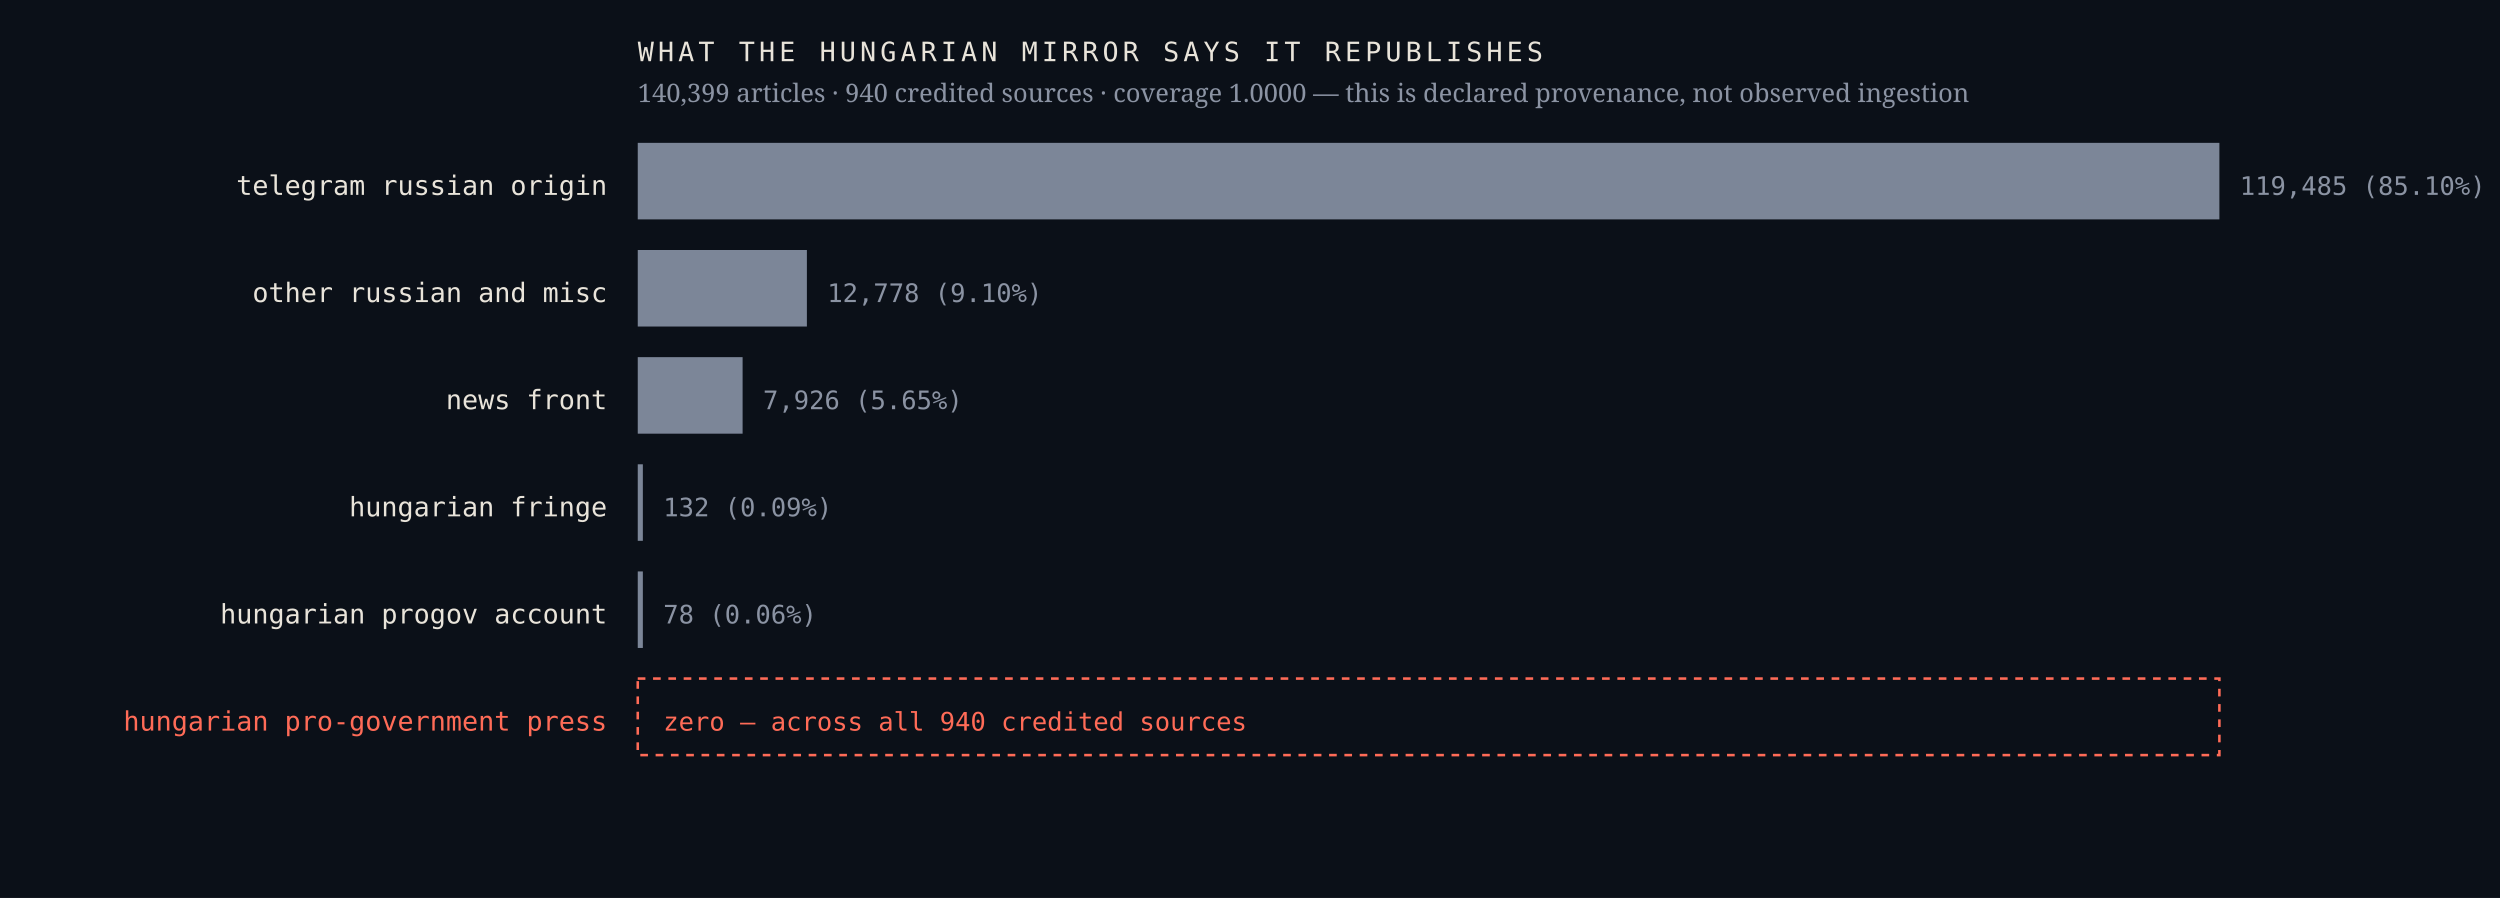
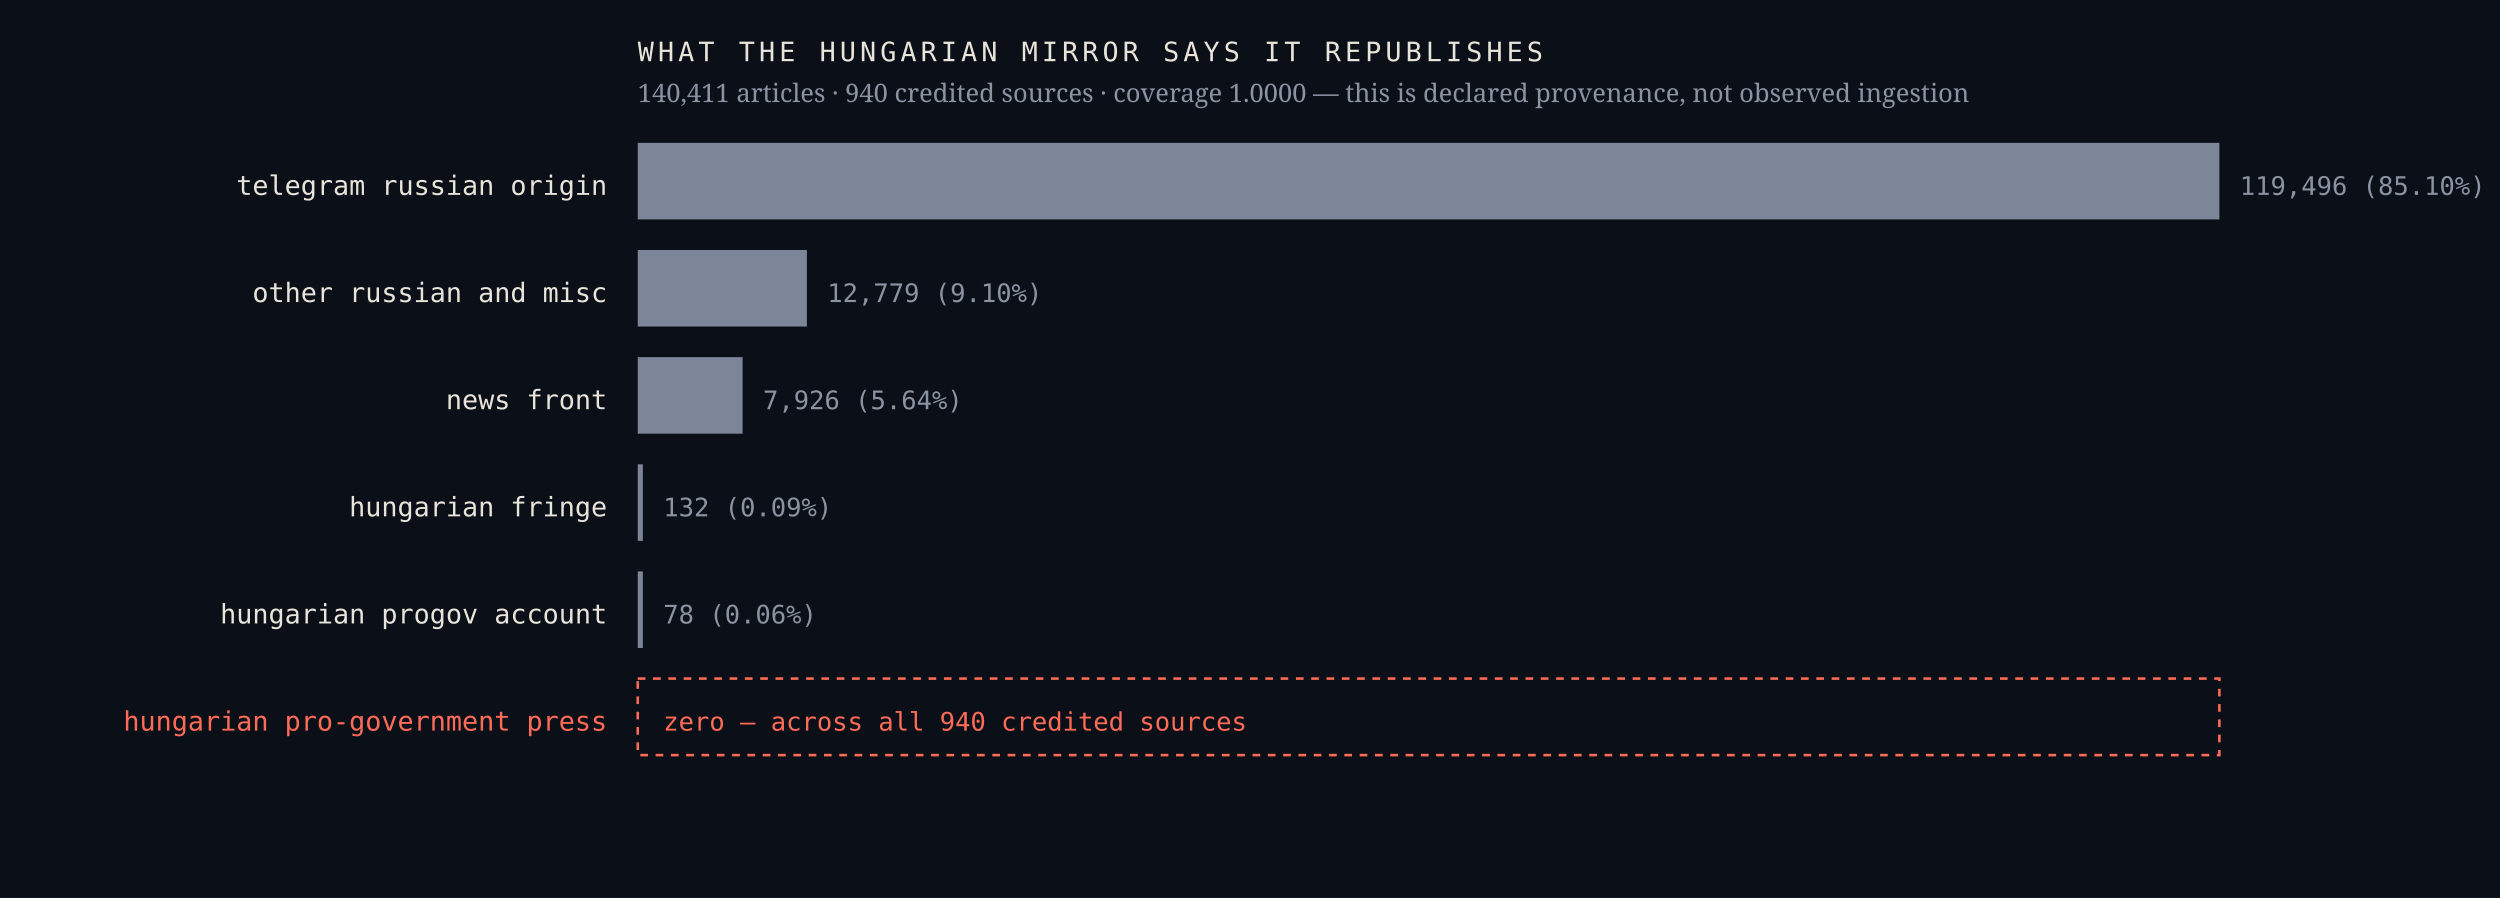
<svg xmlns="http://www.w3.org/2000/svg" viewBox="0 0 980 352" width="980" height="352" role="img" aria-label="Sources the Hungarian mirror credits, by article count, with an explicit zero row for the Hungarian pro-government press">
  <rect width="980" height="352" fill="#0b1018" />
  <text x="238.0" y="76.4" font-family="ui-monospace,'IBM Plex Mono',Menlo,monospace" font-size="10.5" font-weight="400" letter-spacing="0" fill="#e9e4da" text-anchor="end">telegram russian origin</text>
  <rect x="250" y="56" width="620.0" height="30" fill="#7c8698" />
-   <text x="878.0" y="76.4" font-family="ui-monospace,'IBM Plex Mono',Menlo,monospace" font-size="10" font-weight="400" letter-spacing="0" fill="#8b93a3" text-anchor="start">119,485  (85.10%)</text>
+   <text x="878.0" y="76.4" font-family="ui-monospace,'IBM Plex Mono',Menlo,monospace" font-size="10" font-weight="400" letter-spacing="0" fill="#8b93a3" text-anchor="start">119,496  (85.10%)</text>
  <text x="238.0" y="118.4" font-family="ui-monospace,'IBM Plex Mono',Menlo,monospace" font-size="10.5" font-weight="400" letter-spacing="0" fill="#e9e4da" text-anchor="end">other russian and misc</text>
  <rect x="250" y="98" width="66.3" height="30" fill="#7c8698" />
-   <text x="324.3" y="118.4" font-family="ui-monospace,'IBM Plex Mono',Menlo,monospace" font-size="10" font-weight="400" letter-spacing="0" fill="#8b93a3" text-anchor="start">12,778  (9.10%)</text>
+   <text x="324.3" y="118.4" font-family="ui-monospace,'IBM Plex Mono',Menlo,monospace" font-size="10" font-weight="400" letter-spacing="0" fill="#8b93a3" text-anchor="start">12,779  (9.10%)</text>
  <text x="238.0" y="160.4" font-family="ui-monospace,'IBM Plex Mono',Menlo,monospace" font-size="10.5" font-weight="400" letter-spacing="0" fill="#e9e4da" text-anchor="end">news front</text>
  <rect x="250" y="140" width="41.1" height="30" fill="#7c8698" />
-   <text x="299.1" y="160.4" font-family="ui-monospace,'IBM Plex Mono',Menlo,monospace" font-size="10" font-weight="400" letter-spacing="0" fill="#8b93a3" text-anchor="start">7,926  (5.65%)</text>
+   <text x="299.1" y="160.4" font-family="ui-monospace,'IBM Plex Mono',Menlo,monospace" font-size="10" font-weight="400" letter-spacing="0" fill="#8b93a3" text-anchor="start">7,926  (5.64%)</text>
  <text x="238.0" y="202.4" font-family="ui-monospace,'IBM Plex Mono',Menlo,monospace" font-size="10.5" font-weight="400" letter-spacing="0" fill="#e9e4da" text-anchor="end">hungarian fringe</text>
  <rect x="250" y="182" width="2.0" height="30" fill="#7c8698" />
  <text x="260.0" y="202.4" font-family="ui-monospace,'IBM Plex Mono',Menlo,monospace" font-size="10" font-weight="400" letter-spacing="0" fill="#8b93a3" text-anchor="start">132  (0.09%)</text>
  <text x="238.0" y="244.4" font-family="ui-monospace,'IBM Plex Mono',Menlo,monospace" font-size="10.5" font-weight="400" letter-spacing="0" fill="#e9e4da" text-anchor="end">hungarian progov account</text>
  <rect x="250" y="224" width="2.0" height="30" fill="#7c8698" />
  <text x="260.0" y="244.4" font-family="ui-monospace,'IBM Plex Mono',Menlo,monospace" font-size="10" font-weight="400" letter-spacing="0" fill="#8b93a3" text-anchor="start">78  (0.06%)</text>
  <text x="238.0" y="286.4" font-family="ui-monospace,'IBM Plex Mono',Menlo,monospace" font-size="10.5" font-weight="500" letter-spacing="0" fill="#ff6b57" text-anchor="end">hungarian pro-government press</text>
  <rect x="250" y="266" width="620" height="30" fill="none" stroke="#ff6b57" stroke-width="1" stroke-dasharray="3 3" />
  <text x="260.0" y="286.4" font-family="ui-monospace,'IBM Plex Mono',Menlo,monospace" font-size="10" font-weight="500" letter-spacing="0" fill="#ff6b57" text-anchor="start">zero — across all 940 credited sources</text>
  <text x="250.0" y="24.0" font-family="ui-monospace,'IBM Plex Mono',Menlo,monospace" font-size="10.5" font-weight="400" letter-spacing="1.6" fill="#e9e4da" text-anchor="start">WHAT THE HUNGARIAN MIRROR SAYS IT REPUBLISHES</text>
-   <text x="250.0" y="40.0" font-family="'Newsreader',Georgia,serif" font-size="10" font-weight="400" letter-spacing="0" fill="#8b93a3" text-anchor="start">140,399 articles · 940 credited sources · coverage 1.0000 — this is declared provenance, not observed ingestion</text>
+   <text x="250.0" y="40.0" font-family="'Newsreader',Georgia,serif" font-size="10" font-weight="400" letter-spacing="0" fill="#8b93a3" text-anchor="start">140,411 articles · 940 credited sources · coverage 1.0000 — this is declared provenance, not observed ingestion</text>
</svg>
